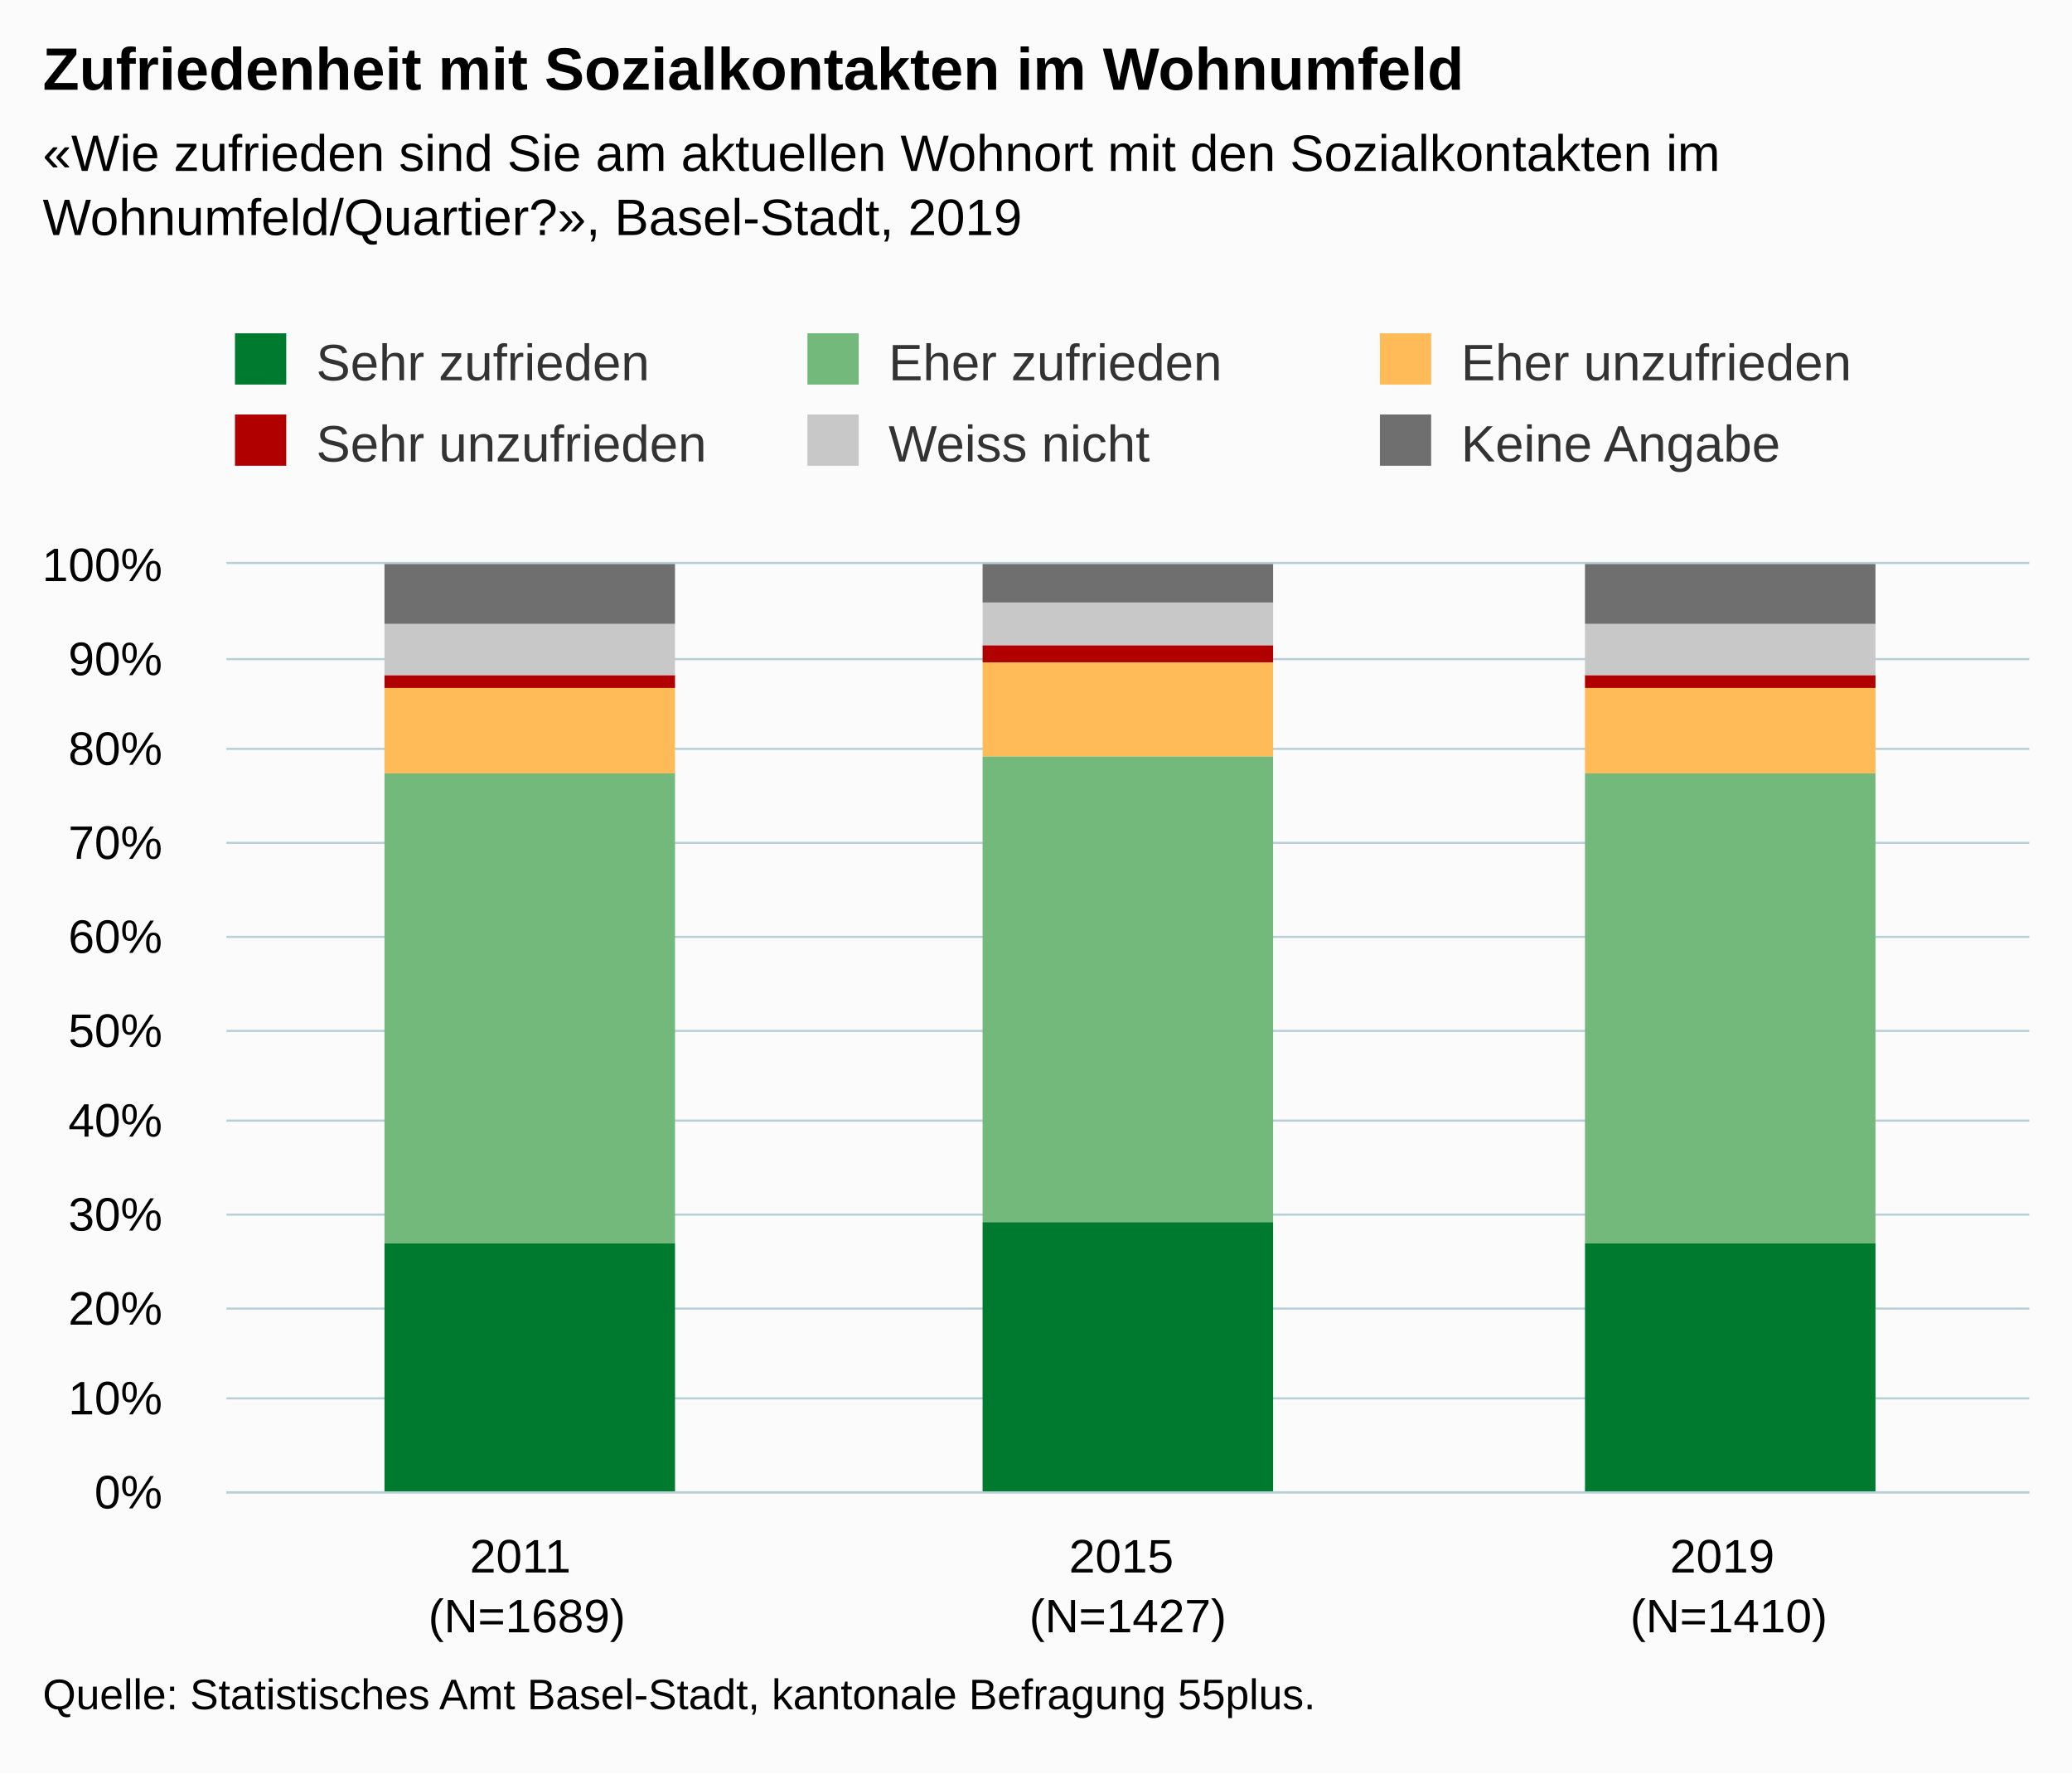
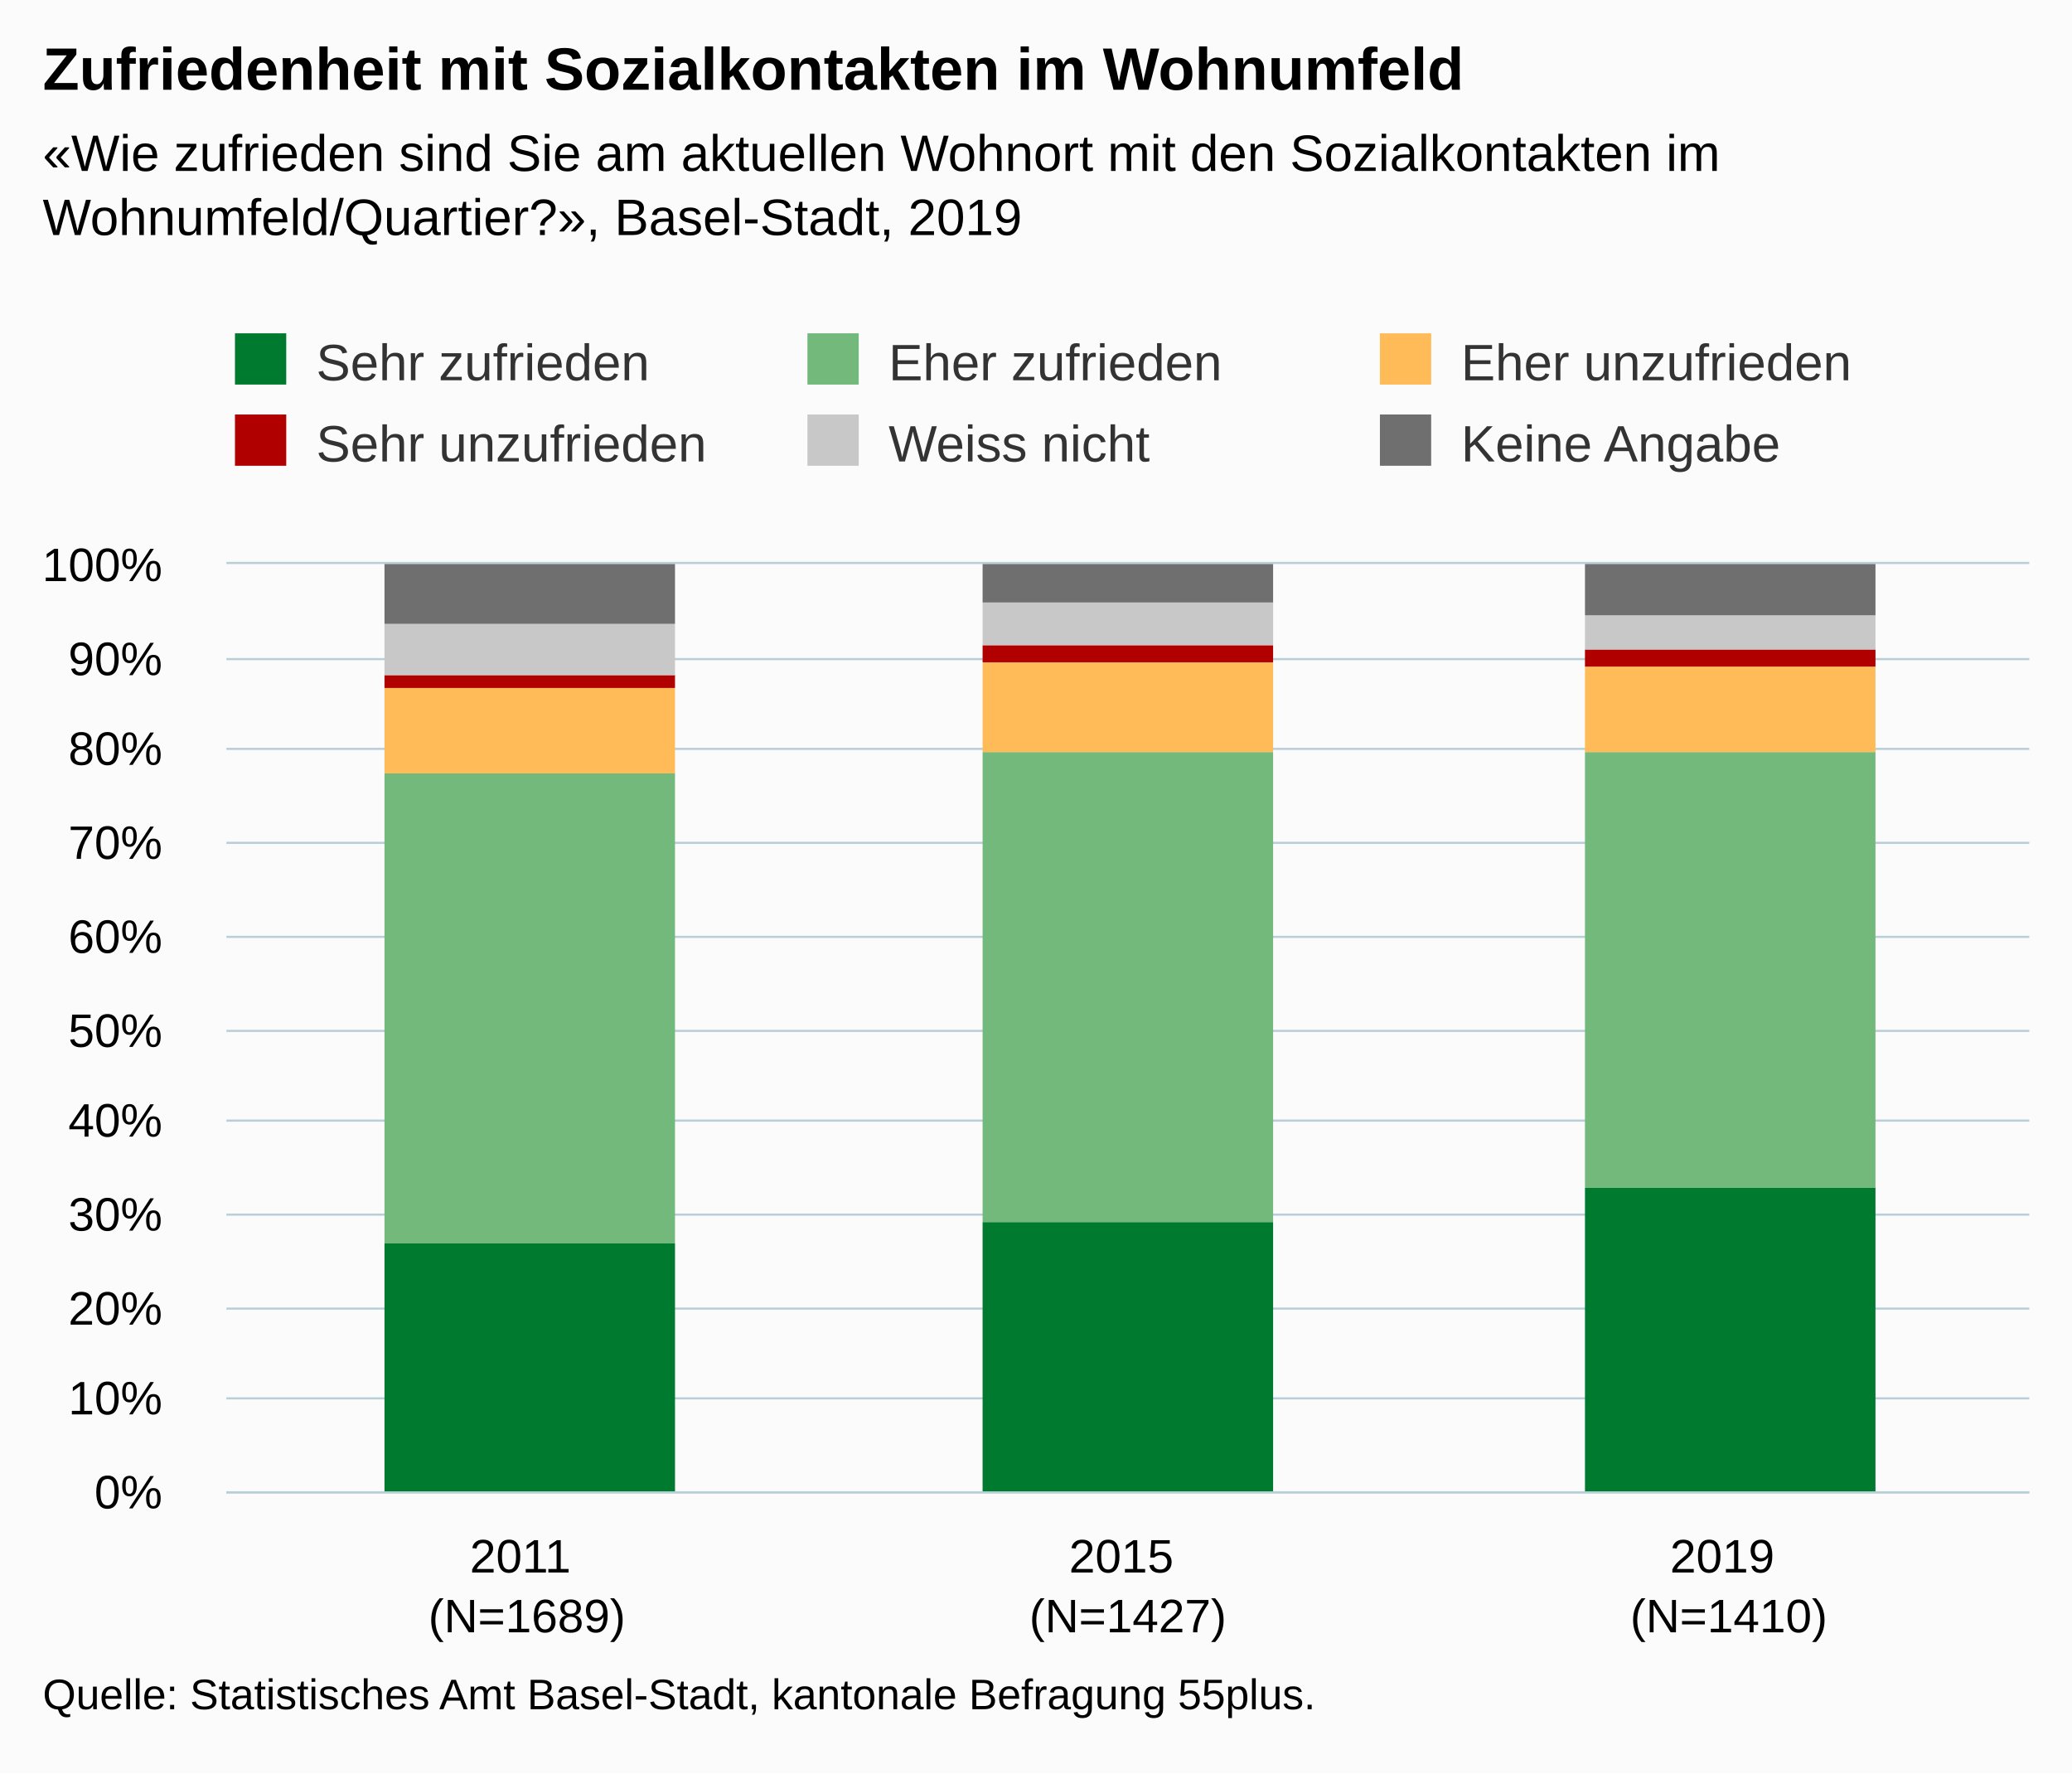
<svg xmlns="http://www.w3.org/2000/svg" version="1.1" class="highcharts-root" style="font-family:Arial;font-size:12px;" viewBox="0 0 485 415">
  <defs>
-     <clipPath id="highcharts-93hwmak-6">
+     <clipPath id="highcharts-71hyftw-6">
      <rect x="0" y="0" width="422" height="217" fill="none" />
    </clipPath>
-     <clipPath id="highcharts-93hwmak-7">
+     <clipPath id="highcharts-71hyftw-7">
      <rect x="0" y="0" width="422" height="217" fill="none" />
    </clipPath>
  </defs>
  <rect fill="#fbfbfb" class="highcharts-background" x="0" y="0" width="485" height="415" rx="0" ry="0" />
  <rect fill="none" class="highcharts-plot-background" x="53" y="132" width="422" height="217" />
  <g class="highcharts-pane-group" data-z-index="0" />
  <g class="highcharts-grid highcharts-xaxis-grid " data-z-index="1">
    <path fill="none" data-z-index="1" class="highcharts-grid-line" d="M 193.5 132 L 193.5 349" opacity="1" />
    <path fill="none" data-z-index="1" class="highcharts-grid-line" d="M 333.5 132 L 333.5 349" opacity="1" />
    <path fill="none" data-z-index="1" class="highcharts-grid-line" d="M 474.5 132 L 474.5 349" opacity="1" />
    <path fill="none" data-z-index="1" class="highcharts-grid-line" d="M 52.5 132 L 52.5 349" opacity="1" />
  </g>
  <g class="highcharts-grid highcharts-yaxis-grid " data-z-index="1">
    <path fill="none" stroke="#B9CFD7" stroke-width="0.5" data-z-index="1" class="highcharts-grid-line" d="M 53 349.25 L 475 349.25" opacity="1" />
    <path fill="none" stroke="#B9CFD7" stroke-width="0.5" data-z-index="1" class="highcharts-grid-line" d="M 53 327.25 L 475 327.25" opacity="1" />
    <path fill="none" stroke="#B9CFD7" stroke-width="0.5" data-z-index="1" class="highcharts-grid-line" d="M 53 306.25 L 475 306.25" opacity="1" />
    <path fill="none" stroke="#B9CFD7" stroke-width="0.5" data-z-index="1" class="highcharts-grid-line" d="M 53 284.25 L 475 284.25" opacity="1" />
    <path fill="none" stroke="#B9CFD7" stroke-width="0.5" data-z-index="1" class="highcharts-grid-line" d="M 53 262.25 L 475 262.25" opacity="1" />
    <path fill="none" stroke="#B9CFD7" stroke-width="0.5" data-z-index="1" class="highcharts-grid-line" d="M 53 241.25 L 475 241.25" opacity="1" />
    <path fill="none" stroke="#B9CFD7" stroke-width="0.5" data-z-index="1" class="highcharts-grid-line" d="M 53 219.25 L 475 219.25" opacity="1" />
    <path fill="none" stroke="#B9CFD7" stroke-width="0.5" data-z-index="1" class="highcharts-grid-line" d="M 53 197.25 L 475 197.25" opacity="1" />
    <path fill="none" stroke="#B9CFD7" stroke-width="0.5" data-z-index="1" class="highcharts-grid-line" d="M 53 175.25 L 475 175.25" opacity="1" />
    <path fill="none" stroke="#B9CFD7" stroke-width="0.5" data-z-index="1" class="highcharts-grid-line" d="M 53 154.25 L 475 154.25" opacity="1" />
    <path fill="none" stroke="#B9CFD7" stroke-width="0.5" data-z-index="1" class="highcharts-grid-line" d="M 53 131.75 L 475 131.75" opacity="1" />
  </g>
  <rect fill="none" class="highcharts-plot-border" data-z-index="1" x="53" y="132" width="422" height="217" />
  <g class="highcharts-axis highcharts-xaxis " data-z-index="2">
    <path fill="none" class="highcharts-axis-line" stroke="#B9CFD7" stroke-width="0.5" data-z-index="7" d="M 53 349.25 L 475 349.25" />
  </g>
  <g class="highcharts-axis highcharts-yaxis " data-z-index="2">
    <path fill="none" class="highcharts-axis-line" data-z-index="7" d="M 53 132 L 53 349" />
  </g>
  <g class="highcharts-series-group" data-z-index="3">
-     <g data-z-index="0.1" class="highcharts-series highcharts-series-0 highcharts-column-series " transform="translate(53,132) scale(1 1)" clip-path="url(#highcharts-93hwmak-7)">
+     <g data-z-index="0.1" class="highcharts-series highcharts-series-0 highcharts-column-series " transform="translate(53,132) scale(1 1)" clip-path="url(#highcharts-71hyftw-7)">
      <rect x="37" y="159" width="68" height="59" fill="#007A2F" class="highcharts-point" />
      <rect x="177" y="154" width="68" height="64" fill="#007A2F" class="highcharts-point" />
-       <rect x="318" y="159" width="68" height="59" fill="#007A2F" class="highcharts-point" />
+       <rect x="318" y="146" width="68" height="72" fill="#007A2F" class="highcharts-point" />
    </g>
    <g data-z-index="0.1" class="highcharts-markers highcharts-series-0 highcharts-column-series " transform="translate(53,132) scale(1 1)" clip-path="none" />
-     <g data-z-index="0.1" class="highcharts-series highcharts-series-1 highcharts-column-series " transform="translate(53,132) scale(1 1)" clip-path="url(#highcharts-93hwmak-7)">
+     <g data-z-index="0.1" class="highcharts-series highcharts-series-1 highcharts-column-series " transform="translate(53,132) scale(1 1)" clip-path="url(#highcharts-71hyftw-7)">
      <rect x="37" y="49" width="68" height="110" fill="#73B97C" class="highcharts-point" />
-       <rect x="177" y="45" width="68" height="109" fill="#73B97C" class="highcharts-point" />
-       <rect x="318" y="49" width="68" height="110" fill="#73B97C" class="highcharts-point" />
+       <rect x="177" y="44" width="68" height="110" fill="#73B97C" class="highcharts-point" />
+       <rect x="318" y="44" width="68" height="102" fill="#73B97C" class="highcharts-point" />
    </g>
    <g data-z-index="0.1" class="highcharts-markers highcharts-series-1 highcharts-column-series " transform="translate(53,132) scale(1 1)" clip-path="none" />
-     <g data-z-index="0.1" class="highcharts-series highcharts-series-2 highcharts-column-series " transform="translate(53,132) scale(1 1)" clip-path="url(#highcharts-93hwmak-7)">
+     <g data-z-index="0.1" class="highcharts-series highcharts-series-2 highcharts-column-series " transform="translate(53,132) scale(1 1)" clip-path="url(#highcharts-71hyftw-7)">
      <rect x="37" y="29" width="68" height="20" fill="#FFBB58" class="highcharts-point" />
-       <rect x="177" y="23" width="68" height="22" fill="#FFBB58" class="highcharts-point" />
-       <rect x="318" y="29" width="68" height="20" fill="#FFBB58" class="highcharts-point" />
+       <rect x="177" y="23" width="68" height="21" fill="#FFBB58" class="highcharts-point" />
+       <rect x="318" y="24" width="68" height="20" fill="#FFBB58" class="highcharts-point" />
    </g>
    <g data-z-index="0.1" class="highcharts-markers highcharts-series-2 highcharts-column-series " transform="translate(53,132) scale(1 1)" clip-path="none" />
-     <g data-z-index="0.1" class="highcharts-series highcharts-series-3 highcharts-column-series " transform="translate(53,132) scale(1 1)" clip-path="url(#highcharts-93hwmak-7)">
+     <g data-z-index="0.1" class="highcharts-series highcharts-series-3 highcharts-column-series " transform="translate(53,132) scale(1 1)" clip-path="url(#highcharts-71hyftw-7)">
      <rect x="37" y="26" width="68" height="3" fill="#B00000" class="highcharts-point" />
      <rect x="177" y="19" width="68" height="4" fill="#B00000" class="highcharts-point" />
-       <rect x="318" y="26" width="68" height="3" fill="#B00000" class="highcharts-point" />
+       <rect x="318" y="20" width="68" height="4" fill="#B00000" class="highcharts-point" />
    </g>
    <g data-z-index="0.1" class="highcharts-markers highcharts-series-3 highcharts-column-series " transform="translate(53,132) scale(1 1)" clip-path="none" />
-     <g data-z-index="0.1" class="highcharts-series highcharts-series-4 highcharts-column-series " transform="translate(53,132) scale(1 1)" clip-path="url(#highcharts-93hwmak-7)">
+     <g data-z-index="0.1" class="highcharts-series highcharts-series-4 highcharts-column-series " transform="translate(53,132) scale(1 1)" clip-path="url(#highcharts-71hyftw-7)">
      <rect x="37" y="14" width="68" height="12" fill="#C8C8C8" class="highcharts-point" />
      <rect x="177" y="9" width="68" height="10" fill="#C8C8C8" class="highcharts-point" />
-       <rect x="318" y="14" width="68" height="12" fill="#C8C8C8" class="highcharts-point" />
+       <rect x="318" y="12" width="68" height="8" fill="#C8C8C8" class="highcharts-point" />
    </g>
    <g data-z-index="0.1" class="highcharts-markers highcharts-series-4 highcharts-column-series " transform="translate(53,132) scale(1 1)" clip-path="none" />
-     <g data-z-index="0.1" class="highcharts-series highcharts-series-5 highcharts-column-series " transform="translate(53,132) scale(1 1)" clip-path="url(#highcharts-93hwmak-7)">
+     <g data-z-index="0.1" class="highcharts-series highcharts-series-5 highcharts-column-series " transform="translate(53,132) scale(1 1)" clip-path="url(#highcharts-71hyftw-7)">
      <rect x="37" y="0" width="68" height="14" fill="#6F6F6F" class="highcharts-point" />
      <rect x="177" y="0" width="68" height="9" fill="#6F6F6F" class="highcharts-point" />
-       <rect x="318" y="0" width="68" height="14" fill="#6F6F6F" class="highcharts-point" />
+       <rect x="318" y="0" width="68" height="12" fill="#6F6F6F" class="highcharts-point" />
    </g>
    <g data-z-index="0.1" class="highcharts-markers highcharts-series-5 highcharts-column-series " transform="translate(53,132) scale(1 1)" clip-path="none" />
  </g>
  <text x="10" text-anchor="start" class="highcharts-title" data-z-index="4" style="color:#000000;font-size:14px;font-weight:bold;fill:#000000;" y="21">
    <tspan>Zufriedenheit mit Sozialkontakten im Wohnumfeld</tspan>
  </text>
  <text x="10" text-anchor="start" class="highcharts-subtitle" data-z-index="4" style="color:#000000;font-size:12px;fill:#000000;" y="40">
    <tspan>«Wie zufrieden sind Sie am aktuellen Wohnort mit den Sozialkontakten im</tspan>
    <tspan dy="15" x="10">Wohnumfeld/Quartier?», Basel-Stadt, 2019</tspan>
  </text>
  <g class="highcharts-legend" data-z-index="7" transform="translate(45,71)">
    <rect fill="none" class="highcharts-legend-box" rx="0" ry="0" x="0" y="0" width="398" height="49" visibility="visible" />
    <g data-z-index="1">
      <g>
        <g class="highcharts-legend-item highcharts-column-series highcharts-color-undefined highcharts-series-0" data-z-index="1" transform="translate(8,3)">
          <text x="21" style="color:#333333;font-size:12px;font-weight:normal;cursor:pointer;fill:#333333;" text-anchor="start" data-z-index="2" y="15">
            <tspan>Sehr zufrieden</tspan>
          </text>
          <rect x="2" y="4" width="12" height="12" fill="#007A2F" class="highcharts-point" data-z-index="3" />
        </g>
        <g class="highcharts-legend-item highcharts-column-series highcharts-color-undefined highcharts-series-1" data-z-index="1" transform="translate(142,3)">
          <text x="21" y="15" style="color:#333333;font-size:12px;font-weight:normal;cursor:pointer;fill:#333333;" text-anchor="start" data-z-index="2">
            <tspan>Eher zufrieden</tspan>
          </text>
          <rect x="2" y="4" width="12" height="12" fill="#73B97C" class="highcharts-point" data-z-index="3" />
        </g>
        <g class="highcharts-legend-item highcharts-column-series highcharts-color-undefined highcharts-series-2" data-z-index="1" transform="translate(276,3)">
          <text x="21" y="15" style="color:#333333;font-size:12px;font-weight:normal;cursor:pointer;fill:#333333;" text-anchor="start" data-z-index="2">
            <tspan>Eher unzufrieden</tspan>
          </text>
          <rect x="2" y="4" width="12" height="12" fill="#FFBB58" class="highcharts-point" data-z-index="3" />
        </g>
        <g class="highcharts-legend-item highcharts-column-series highcharts-color-undefined highcharts-series-3" data-z-index="1" transform="translate(8,22)">
          <text x="21" y="15" style="color:#333333;font-size:12px;font-weight:normal;cursor:pointer;fill:#333333;" text-anchor="start" data-z-index="2">
            <tspan>Sehr unzufrieden</tspan>
          </text>
          <rect x="2" y="4" width="12" height="12" fill="#B00000" class="highcharts-point" data-z-index="3" />
        </g>
        <g class="highcharts-legend-item highcharts-column-series highcharts-color-undefined highcharts-series-4" data-z-index="1" transform="translate(142,22)">
          <text x="21" y="15" style="color:#333333;font-size:12px;font-weight:normal;cursor:pointer;fill:#333333;" text-anchor="start" data-z-index="2">
            <tspan>Weiss nicht</tspan>
          </text>
          <rect x="2" y="4" width="12" height="12" fill="#C8C8C8" class="highcharts-point" data-z-index="3" />
        </g>
        <g class="highcharts-legend-item highcharts-column-series highcharts-color-undefined highcharts-series-5" data-z-index="1" transform="translate(276,22)">
          <text x="21" y="15" style="color:#333333;font-size:12px;font-weight:normal;cursor:pointer;fill:#333333;" text-anchor="start" data-z-index="2">
            <tspan>Keine Angabe</tspan>
          </text>
          <rect x="2" y="4" width="12" height="12" fill="#6F6F6F" class="highcharts-point" data-z-index="3" />
        </g>
      </g>
    </g>
  </g>
  <g class="highcharts-axis-labels highcharts-xaxis-labels " data-z-index="7">
-     <text x="123.333" style="color:#000000;cursor:default;font-size:11px;fill:#000000;" text-anchor="middle" transform="translate(0,0)" y="368" opacity="1">
+     <text x="123.333" style="color:#000000;cursor:default;font-size:11px;white-space:nowrap;fill:#000000;" text-anchor="middle" transform="translate(0,0)" y="368" opacity="1">
      <tspan>2011</tspan>
      <tspan x="123.333" dy="14">(N=1689)</tspan>
    </text>
-     <text x="264" style="color:#000000;cursor:default;font-size:11px;fill:#000000;" text-anchor="middle" transform="translate(0,0)" y="368" opacity="1">
+     <text x="264" style="color:#000000;cursor:default;font-size:11px;white-space:nowrap;fill:#000000;" text-anchor="middle" transform="translate(0,0)" y="368" opacity="1">
      <tspan>2015</tspan>
      <tspan x="264" dy="14">(N=1427)</tspan>
    </text>
-     <text x="404.667" style="color:#000000;cursor:default;font-size:11px;fill:#000000;" text-anchor="middle" transform="translate(0,0)" y="368" opacity="1">
+     <text x="404.667" style="color:#000000;cursor:default;font-size:11px;white-space:nowrap;fill:#000000;" text-anchor="middle" transform="translate(0,0)" y="368" opacity="1">
      <tspan>2019</tspan>
      <tspan x="404.667" dy="14">(N=1410)</tspan>
    </text>
  </g>
  <g class="highcharts-axis-labels highcharts-yaxis-labels " data-z-index="7">
-     <text x="38" style="color:#000000;cursor:default;font-size:11px;fill:#000000;" text-anchor="end" transform="translate(0,0)" y="353" opacity="1">0%</text>
-     <text x="38" style="color:#000000;cursor:default;font-size:11px;fill:#000000;" text-anchor="end" transform="translate(0,0)" y="331" opacity="1">10%</text>
-     <text x="38" style="color:#000000;cursor:default;font-size:11px;fill:#000000;" text-anchor="end" transform="translate(0,0)" y="310" opacity="1">20%</text>
-     <text x="38" style="color:#000000;cursor:default;font-size:11px;fill:#000000;" text-anchor="end" transform="translate(0,0)" y="288" opacity="1">30%</text>
-     <text x="38" style="color:#000000;cursor:default;font-size:11px;fill:#000000;" text-anchor="end" transform="translate(0,0)" y="266" opacity="1">40%</text>
-     <text x="38" style="color:#000000;cursor:default;font-size:11px;fill:#000000;" text-anchor="end" transform="translate(0,0)" y="245" opacity="1">50%</text>
-     <text x="38" style="color:#000000;cursor:default;font-size:11px;fill:#000000;" text-anchor="end" transform="translate(0,0)" y="223" opacity="1">60%</text>
-     <text x="38" style="color:#000000;cursor:default;font-size:11px;fill:#000000;" text-anchor="end" transform="translate(0,0)" y="201" opacity="1">70%</text>
-     <text x="38" style="color:#000000;cursor:default;font-size:11px;fill:#000000;" text-anchor="end" transform="translate(0,0)" y="179" opacity="1">80%</text>
-     <text x="38" style="color:#000000;cursor:default;font-size:11px;fill:#000000;" text-anchor="end" transform="translate(0,0)" y="158" opacity="1">90%</text>
-     <text x="38" style="color:#000000;cursor:default;font-size:11px;fill:#000000;" text-anchor="end" transform="translate(0,0)" y="136" opacity="1">100%</text>
+     <text x="38" style="color:#000000;cursor:default;font-size:11px;white-space:nowrap;fill:#000000;" text-anchor="end" transform="translate(0,0)" y="353" opacity="1">0%</text>
+     <text x="38" style="color:#000000;cursor:default;font-size:11px;white-space:nowrap;fill:#000000;" text-anchor="end" transform="translate(0,0)" y="331" opacity="1">10%</text>
+     <text x="38" style="color:#000000;cursor:default;font-size:11px;white-space:nowrap;fill:#000000;" text-anchor="end" transform="translate(0,0)" y="310" opacity="1">20%</text>
+     <text x="38" style="color:#000000;cursor:default;font-size:11px;white-space:nowrap;fill:#000000;" text-anchor="end" transform="translate(0,0)" y="288" opacity="1">30%</text>
+     <text x="38" style="color:#000000;cursor:default;font-size:11px;white-space:nowrap;fill:#000000;" text-anchor="end" transform="translate(0,0)" y="266" opacity="1">40%</text>
+     <text x="38" style="color:#000000;cursor:default;font-size:11px;white-space:nowrap;fill:#000000;" text-anchor="end" transform="translate(0,0)" y="245" opacity="1">50%</text>
+     <text x="38" style="color:#000000;cursor:default;font-size:11px;white-space:nowrap;fill:#000000;" text-anchor="end" transform="translate(0,0)" y="223" opacity="1">60%</text>
+     <text x="38" style="color:#000000;cursor:default;font-size:11px;white-space:nowrap;fill:#000000;" text-anchor="end" transform="translate(0,0)" y="201" opacity="1">70%</text>
+     <text x="38" style="color:#000000;cursor:default;font-size:11px;white-space:nowrap;fill:#000000;" text-anchor="end" transform="translate(0,0)" y="179" opacity="1">80%</text>
+     <text x="38" style="color:#000000;cursor:default;font-size:11px;white-space:nowrap;fill:#000000;" text-anchor="end" transform="translate(0,0)" y="158" opacity="1">90%</text>
+     <text x="38" style="color:#000000;cursor:default;font-size:11px;white-space:nowrap;fill:#000000;" text-anchor="end" transform="translate(0,0)" y="136" opacity="1">100%</text>
  </g>
  <text x="10" class="highcharts-credits" text-anchor="start" data-z-index="8" style="cursor:default;color:#000000;font-size:10px;fill:#000000;" y="400">
    <tspan>Quelle: Statistisches Amt Basel-Stadt, kantonale Befragung 55plus.</tspan>
  </text>
</svg>
